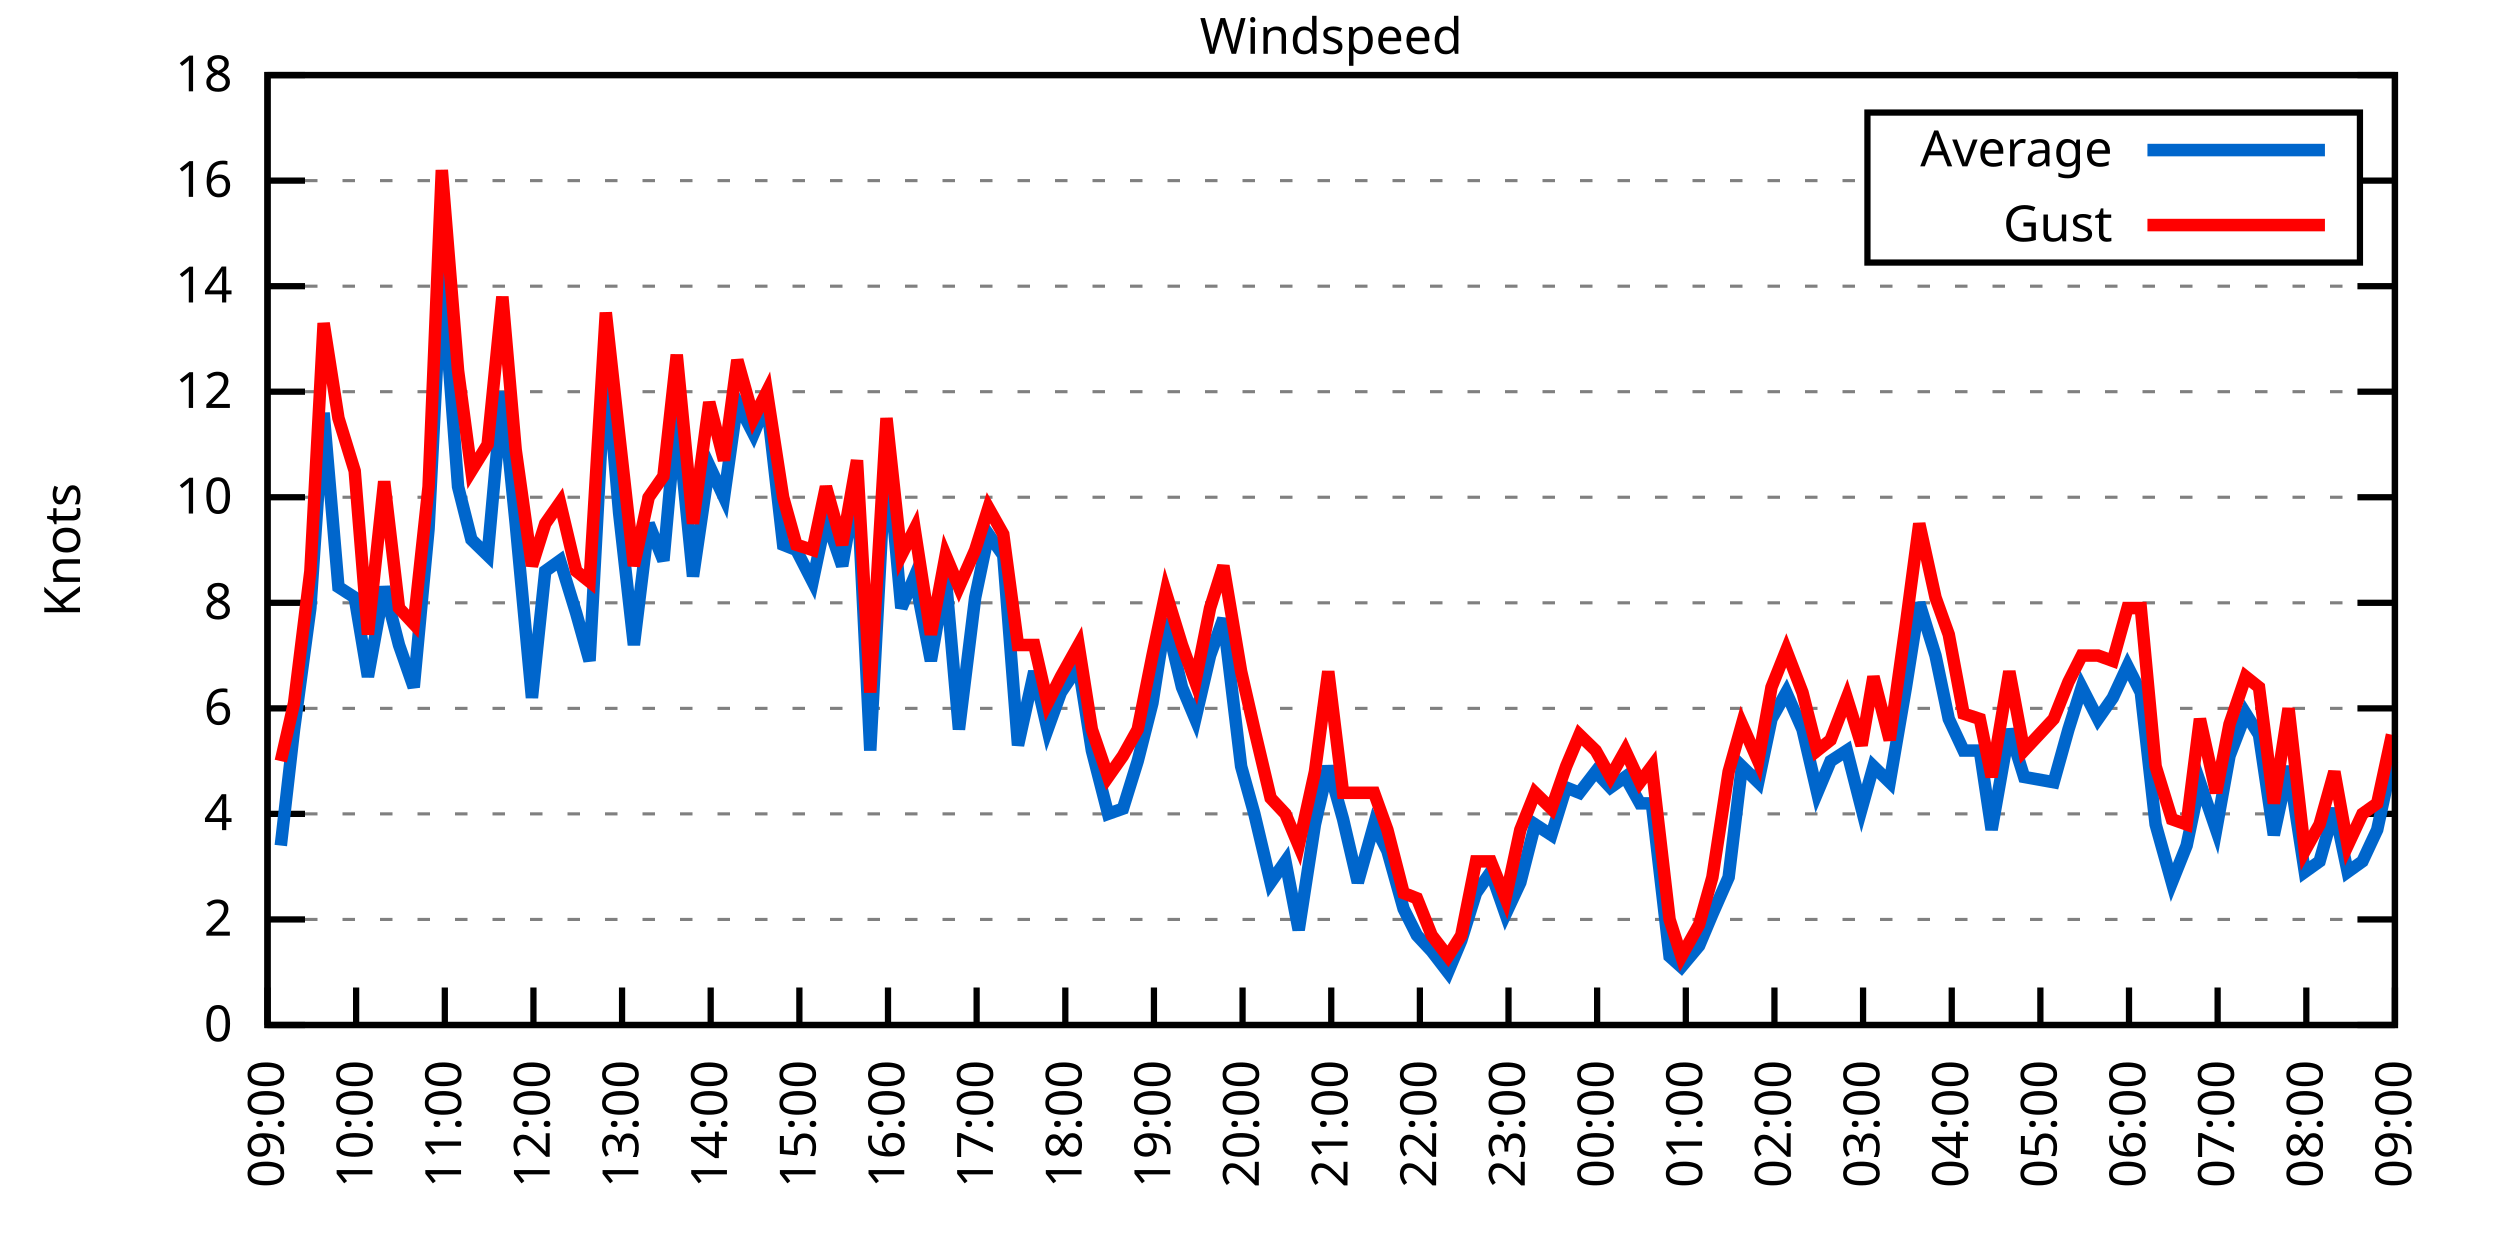
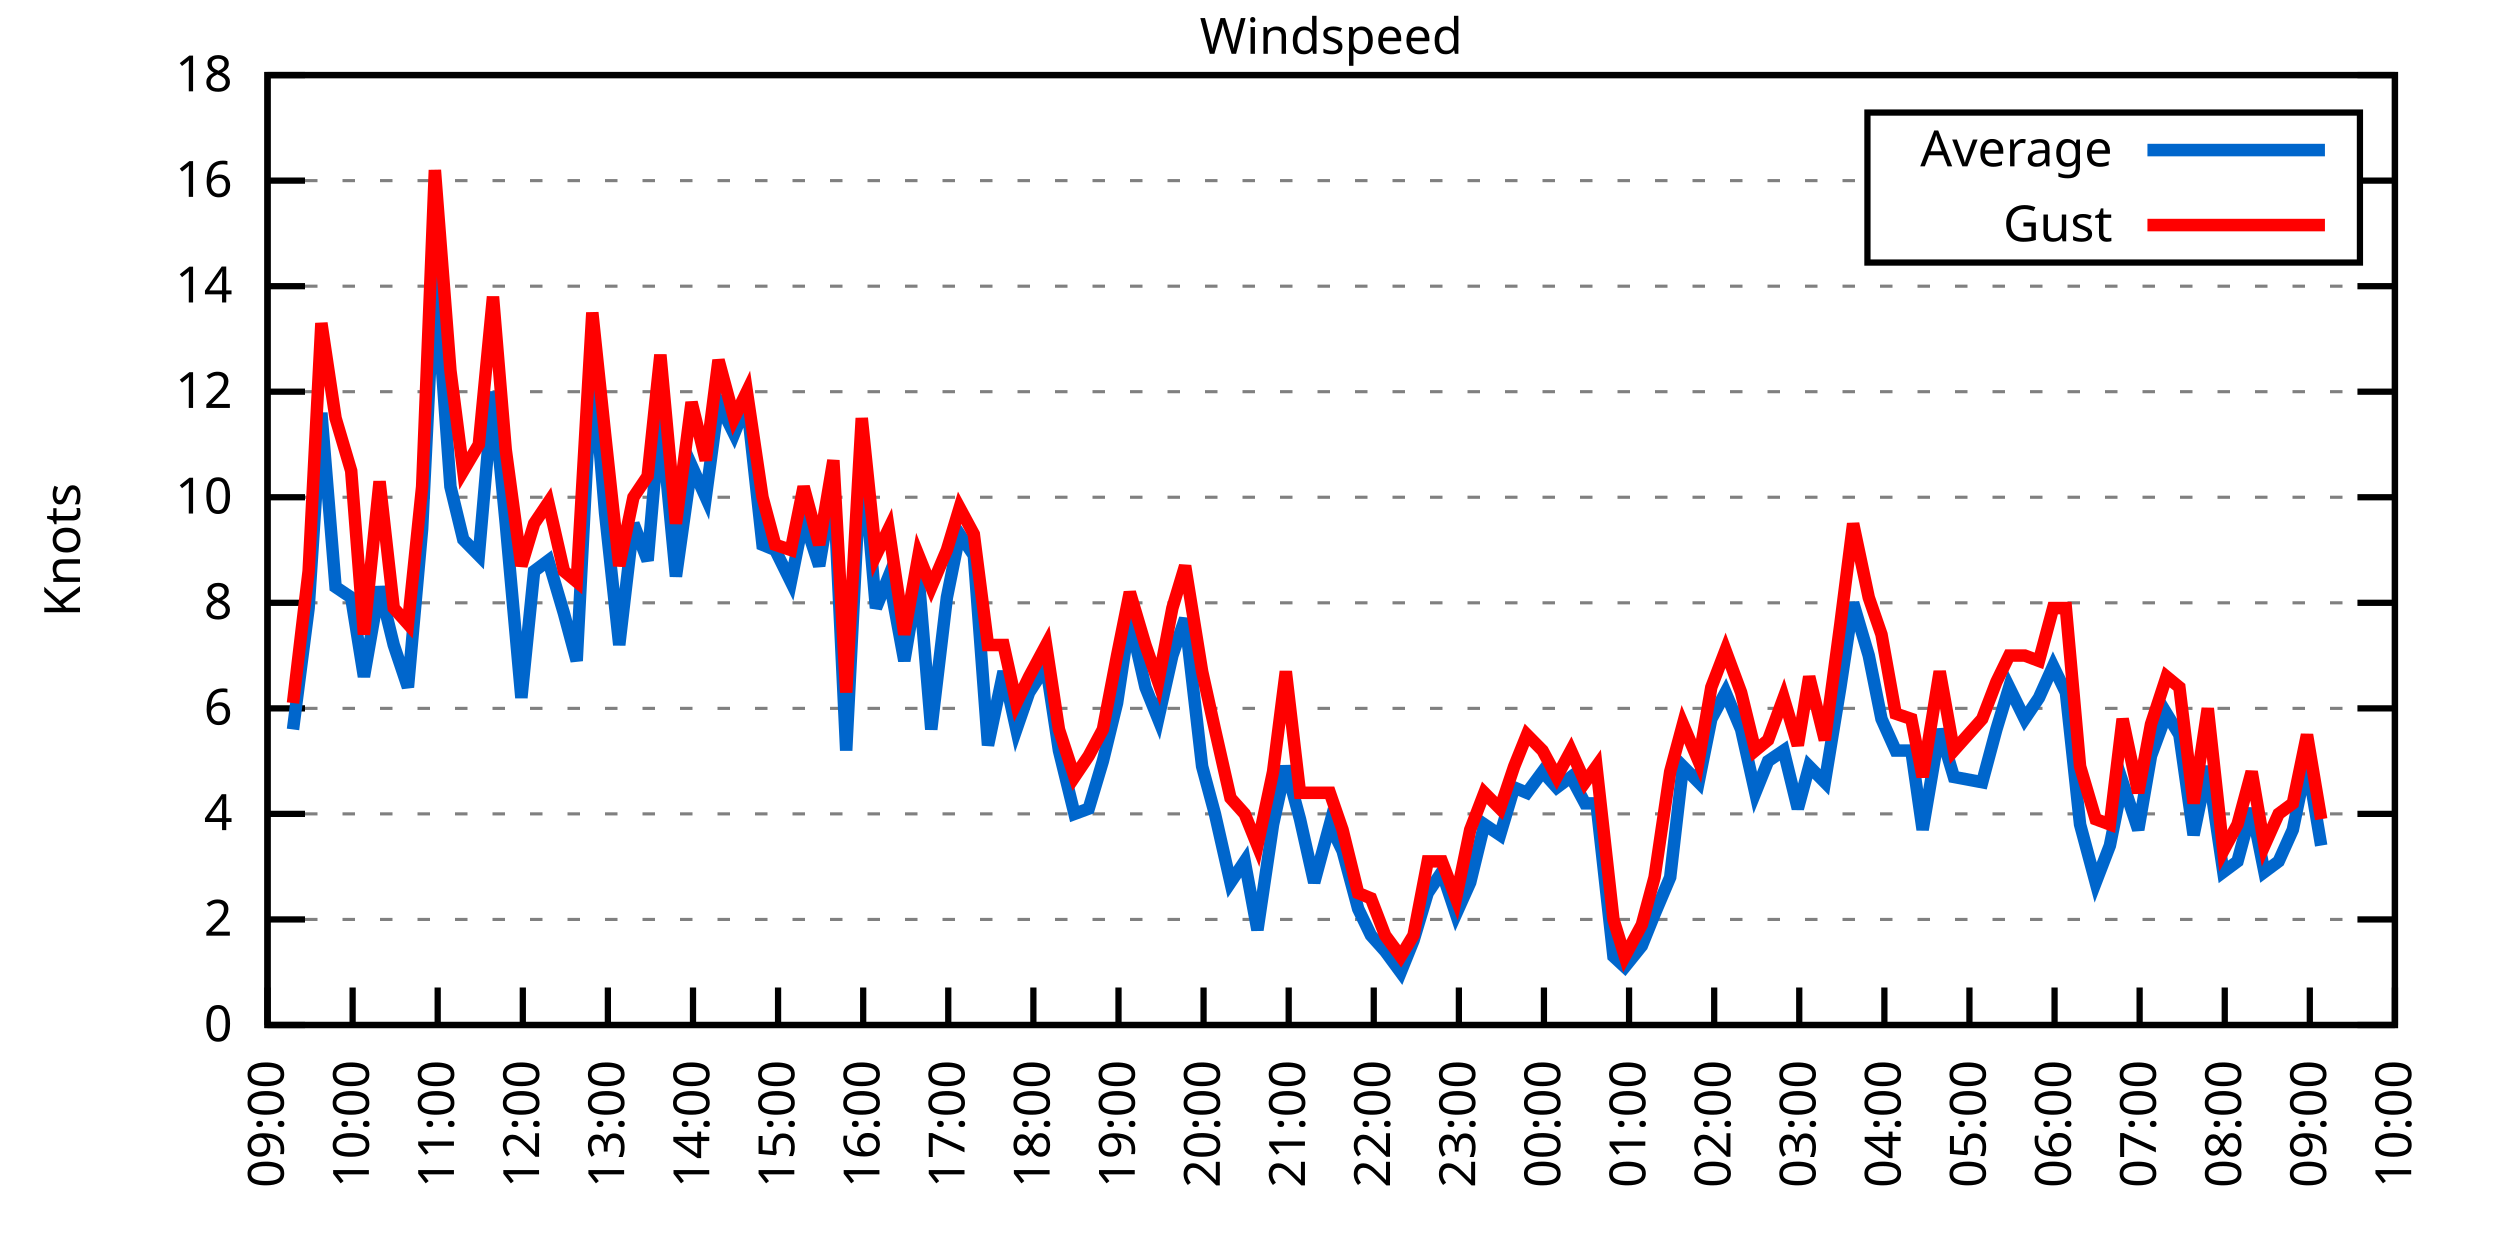
<svg xmlns="http://www.w3.org/2000/svg" xmlns:xlink="http://www.w3.org/1999/xlink" width="400" height="200" viewBox="0 0 400 200">
  <g id="gnuplot_canvas">
    <rect x="0" y="0" width="400" height="200" fill="none" />
    <defs>
      <circle id="gpDot" r="0.5" stroke-width="0.5" stroke="currentColor" />
      <path id="gpPt0" stroke-width="0.333" stroke="currentColor" d="M-1,0 h2 M0,-1 v2" />
      <path id="gpPt1" stroke-width="0.333" stroke="currentColor" d="M-1,-1 L1,1 M1,-1 L-1,1" />
      <path id="gpPt2" stroke-width="0.333" stroke="currentColor" d="M-1,0 L1,0 M0,-1 L0,1 M-1,-1 L1,1 M-1,1 L1,-1" />
      <rect id="gpPt3" stroke-width="0.333" stroke="currentColor" x="-1" y="-1" width="2" height="2" />
      <rect id="gpPt4" stroke-width="0.333" stroke="currentColor" fill="currentColor" x="-1" y="-1" width="2" height="2" />
      <circle id="gpPt5" stroke-width="0.333" stroke="currentColor" cx="0" cy="0" r="1" />
      <use xlink:href="#gpPt5" id="gpPt6" fill="currentColor" stroke="none" />
      <path id="gpPt7" stroke-width="0.333" stroke="currentColor" d="M0,-1.33 L-1.33,0.67 L1.33,0.67 z" />
      <use xlink:href="#gpPt7" id="gpPt8" fill="currentColor" stroke="none" />
      <use xlink:href="#gpPt7" id="gpPt9" stroke="currentColor" transform="rotate(180)" />
      <use xlink:href="#gpPt9" id="gpPt10" fill="currentColor" stroke="none" />
      <use xlink:href="#gpPt3" id="gpPt11" stroke="currentColor" transform="rotate(45)" />
      <use xlink:href="#gpPt11" id="gpPt12" fill="currentColor" stroke="none" />
      <path id="gpPt13" stroke-width="0.333" stroke="currentColor" d="M0,1.330 L1.265,0.411 L0.782,-1.067 L-0.782,-1.076 L-1.265,0.411 z" />
      <use xlink:href="#gpPt13" id="gpPt14" fill="currentColor" stroke="none" />
      <filter id="textbox" filterUnits="objectBoundingBox" x="0" y="0" height="1" width="1">
        <feFlood flood-color="white" flood-opacity="1" result="bgnd" />
        <feComposite in="SourceGraphic" in2="bgnd" operator="atop" />
      </filter>
      <filter id="greybox" filterUnits="objectBoundingBox" x="0" y="0" height="1" width="1">
        <feFlood flood-color="lightgrey" flood-opacity="1" result="grey" />
        <feComposite in="SourceGraphic" in2="grey" operator="atop" />
      </filter>
    </defs>
    <g fill="none" color="white" stroke="currentColor" stroke-width="1.00" stroke-linecap="butt" stroke-linejoin="miter">
</g>
    <g fill="none" color="black" stroke="currentColor" stroke-width="1.00" stroke-linecap="butt" stroke-linejoin="miter">
      <g stroke="none" shape-rendering="crispEdges">
        <polygon fill="rgb(255, 255, 255)" points="42.80,164.00 383.18,164.00 383.18,12.02 42.80,12.02 " />
      </g>
    </g>
    <g fill="none" color="black" stroke="currentColor" stroke-width="1.00" stroke-linecap="butt" stroke-linejoin="miter">
</g>
    <g fill="none" color="black" stroke="black" stroke-width="0.50" stroke-linecap="butt" stroke-linejoin="miter">
</g>
    <g fill="none" color="gray" stroke="currentColor" stroke-width="0.50" stroke-linecap="butt" stroke-linejoin="miter">
      <path stroke="gray" stroke-dasharray="2,4" class="gridline" d="M42.80,164.00 L383.19,164.00  " />
    </g>
    <g fill="none" color="gray" stroke="gray" stroke-width="1.00" stroke-linecap="butt" stroke-linejoin="miter">
</g>
    <g fill="none" color="black" stroke="currentColor" stroke-width="1.00" stroke-linecap="butt" stroke-linejoin="miter">
      <path stroke="black" d="M42.80,164.00 L48.80,164.00 M383.19,164.00 L377.19,164.00  " />
      <g transform="translate(37.20,166.60)" stroke="none" fill="black" font-family="Sans" font-size="8.00" text-anchor="end">
        <text>
          <tspan font-family="Sans"> 0</tspan>
        </text>
      </g>
    </g>
    <g fill="none" color="black" stroke="currentColor" stroke-width="1.00" stroke-linecap="butt" stroke-linejoin="miter">
</g>
    <g fill="none" color="black" stroke="black" stroke-width="0.50" stroke-linecap="butt" stroke-linejoin="miter">
</g>
    <g fill="none" color="gray" stroke="currentColor" stroke-width="0.50" stroke-linecap="butt" stroke-linejoin="miter">
      <path stroke="gray" stroke-dasharray="2,4" class="gridline" d="M42.80,147.11 L383.19,147.11  " />
    </g>
    <g fill="none" color="gray" stroke="gray" stroke-width="1.00" stroke-linecap="butt" stroke-linejoin="miter">
</g>
    <g fill="none" color="black" stroke="currentColor" stroke-width="1.00" stroke-linecap="butt" stroke-linejoin="miter">
      <path stroke="black" d="M42.80,147.11 L48.80,147.11 M383.19,147.11 L377.19,147.11  " />
      <g transform="translate(37.20,149.71)" stroke="none" fill="black" font-family="Sans" font-size="8.00" text-anchor="end">
        <text>
          <tspan font-family="Sans"> 2</tspan>
        </text>
      </g>
    </g>
    <g fill="none" color="black" stroke="currentColor" stroke-width="1.00" stroke-linecap="butt" stroke-linejoin="miter">
</g>
    <g fill="none" color="black" stroke="black" stroke-width="0.50" stroke-linecap="butt" stroke-linejoin="miter">
</g>
    <g fill="none" color="gray" stroke="currentColor" stroke-width="0.50" stroke-linecap="butt" stroke-linejoin="miter">
      <path stroke="gray" stroke-dasharray="2,4" class="gridline" d="M42.80,130.22 L383.19,130.22  " />
    </g>
    <g fill="none" color="gray" stroke="gray" stroke-width="1.00" stroke-linecap="butt" stroke-linejoin="miter">
</g>
    <g fill="none" color="black" stroke="currentColor" stroke-width="1.00" stroke-linecap="butt" stroke-linejoin="miter">
      <path stroke="black" d="M42.80,130.22 L48.80,130.22 M383.19,130.22 L377.19,130.22  " />
      <g transform="translate(37.20,132.82)" stroke="none" fill="black" font-family="Sans" font-size="8.00" text-anchor="end">
        <text>
          <tspan font-family="Sans"> 4</tspan>
        </text>
      </g>
    </g>
    <g fill="none" color="black" stroke="currentColor" stroke-width="1.00" stroke-linecap="butt" stroke-linejoin="miter">
</g>
    <g fill="none" color="black" stroke="black" stroke-width="0.50" stroke-linecap="butt" stroke-linejoin="miter">
</g>
    <g fill="none" color="gray" stroke="currentColor" stroke-width="0.50" stroke-linecap="butt" stroke-linejoin="miter">
      <path stroke="gray" stroke-dasharray="2,4" class="gridline" d="M42.80,113.34 L383.19,113.34  " />
    </g>
    <g fill="none" color="gray" stroke="gray" stroke-width="1.00" stroke-linecap="butt" stroke-linejoin="miter">
</g>
    <g fill="none" color="black" stroke="currentColor" stroke-width="1.00" stroke-linecap="butt" stroke-linejoin="miter">
      <path stroke="black" d="M42.80,113.34 L48.80,113.34 M383.19,113.34 L377.19,113.34  " />
      <g transform="translate(37.20,115.94)" stroke="none" fill="black" font-family="Sans" font-size="8.00" text-anchor="end">
        <text>
          <tspan font-family="Sans"> 6</tspan>
        </text>
      </g>
    </g>
    <g fill="none" color="black" stroke="currentColor" stroke-width="1.00" stroke-linecap="butt" stroke-linejoin="miter">
</g>
    <g fill="none" color="black" stroke="black" stroke-width="0.50" stroke-linecap="butt" stroke-linejoin="miter">
</g>
    <g fill="none" color="gray" stroke="currentColor" stroke-width="0.50" stroke-linecap="butt" stroke-linejoin="miter">
      <path stroke="gray" stroke-dasharray="2,4" class="gridline" d="M42.80,96.45 L383.19,96.45  " />
    </g>
    <g fill="none" color="gray" stroke="gray" stroke-width="1.00" stroke-linecap="butt" stroke-linejoin="miter">
</g>
    <g fill="none" color="black" stroke="currentColor" stroke-width="1.00" stroke-linecap="butt" stroke-linejoin="miter">
      <path stroke="black" d="M42.80,96.45 L48.80,96.45 M383.19,96.45 L377.19,96.45  " />
      <g transform="translate(37.20,99.05)" stroke="none" fill="black" font-family="Sans" font-size="8.00" text-anchor="end">
        <text>
          <tspan font-family="Sans"> 8</tspan>
        </text>
      </g>
    </g>
    <g fill="none" color="black" stroke="currentColor" stroke-width="1.00" stroke-linecap="butt" stroke-linejoin="miter">
</g>
    <g fill="none" color="black" stroke="black" stroke-width="0.50" stroke-linecap="butt" stroke-linejoin="miter">
</g>
    <g fill="none" color="gray" stroke="currentColor" stroke-width="0.50" stroke-linecap="butt" stroke-linejoin="miter">
      <path stroke="gray" stroke-dasharray="2,4" class="gridline" d="M42.80,79.56 L383.19,79.56  " />
    </g>
    <g fill="none" color="gray" stroke="gray" stroke-width="1.00" stroke-linecap="butt" stroke-linejoin="miter">
</g>
    <g fill="none" color="black" stroke="currentColor" stroke-width="1.00" stroke-linecap="butt" stroke-linejoin="miter">
      <path stroke="black" d="M42.80,79.56 L48.80,79.56 M383.19,79.56 L377.19,79.56  " />
      <g transform="translate(37.20,82.16)" stroke="none" fill="black" font-family="Sans" font-size="8.00" text-anchor="end">
        <text>
          <tspan font-family="Sans"> 10</tspan>
        </text>
      </g>
    </g>
    <g fill="none" color="black" stroke="currentColor" stroke-width="1.00" stroke-linecap="butt" stroke-linejoin="miter">
</g>
    <g fill="none" color="black" stroke="black" stroke-width="0.50" stroke-linecap="butt" stroke-linejoin="miter">
</g>
    <g fill="none" color="gray" stroke="currentColor" stroke-width="0.50" stroke-linecap="butt" stroke-linejoin="miter">
      <path stroke="gray" stroke-dasharray="2,4" class="gridline" d="M42.80,62.67 L383.19,62.67  " />
    </g>
    <g fill="none" color="gray" stroke="gray" stroke-width="1.00" stroke-linecap="butt" stroke-linejoin="miter">
</g>
    <g fill="none" color="black" stroke="currentColor" stroke-width="1.00" stroke-linecap="butt" stroke-linejoin="miter">
      <path stroke="black" d="M42.80,62.67 L48.80,62.67 M383.19,62.67 L377.19,62.67  " />
      <g transform="translate(37.20,65.27)" stroke="none" fill="black" font-family="Sans" font-size="8.00" text-anchor="end">
        <text>
          <tspan font-family="Sans"> 12</tspan>
        </text>
      </g>
    </g>
    <g fill="none" color="black" stroke="currentColor" stroke-width="1.00" stroke-linecap="butt" stroke-linejoin="miter">
</g>
    <g fill="none" color="black" stroke="black" stroke-width="0.50" stroke-linecap="butt" stroke-linejoin="miter">
</g>
    <g fill="none" color="gray" stroke="currentColor" stroke-width="0.50" stroke-linecap="butt" stroke-linejoin="miter">
      <path stroke="gray" stroke-dasharray="2,4" class="gridline" d="M42.80,45.79 L383.19,45.79  " />
    </g>
    <g fill="none" color="gray" stroke="gray" stroke-width="1.00" stroke-linecap="butt" stroke-linejoin="miter">
</g>
    <g fill="none" color="black" stroke="currentColor" stroke-width="1.00" stroke-linecap="butt" stroke-linejoin="miter">
      <path stroke="black" d="M42.80,45.79 L48.80,45.79 M383.19,45.79 L377.19,45.79  " />
      <g transform="translate(37.20,48.39)" stroke="none" fill="black" font-family="Sans" font-size="8.00" text-anchor="end">
        <text>
          <tspan font-family="Sans"> 14</tspan>
        </text>
      </g>
    </g>
    <g fill="none" color="black" stroke="currentColor" stroke-width="1.00" stroke-linecap="butt" stroke-linejoin="miter">
</g>
    <g fill="none" color="black" stroke="black" stroke-width="0.50" stroke-linecap="butt" stroke-linejoin="miter">
</g>
    <g fill="none" color="gray" stroke="currentColor" stroke-width="0.50" stroke-linecap="butt" stroke-linejoin="miter">
      <path stroke="gray" stroke-dasharray="2,4" class="gridline" d="M42.80,28.90 L298.79,28.90 M377.59,28.90 L383.19,28.90  " />
    </g>
    <g fill="none" color="gray" stroke="gray" stroke-width="1.00" stroke-linecap="butt" stroke-linejoin="miter">
</g>
    <g fill="none" color="black" stroke="currentColor" stroke-width="1.00" stroke-linecap="butt" stroke-linejoin="miter">
      <path stroke="black" d="M42.80,28.90 L48.80,28.90 M383.19,28.90 L377.19,28.90  " />
      <g transform="translate(37.20,31.50)" stroke="none" fill="black" font-family="Sans" font-size="8.00" text-anchor="end">
        <text>
          <tspan font-family="Sans"> 16</tspan>
        </text>
      </g>
    </g>
    <g fill="none" color="black" stroke="currentColor" stroke-width="1.00" stroke-linecap="butt" stroke-linejoin="miter">
</g>
    <g fill="none" color="black" stroke="black" stroke-width="0.50" stroke-linecap="butt" stroke-linejoin="miter">
</g>
    <g fill="none" color="gray" stroke="currentColor" stroke-width="0.50" stroke-linecap="butt" stroke-linejoin="miter">
      <path stroke="gray" stroke-dasharray="2,4" class="gridline" d="M42.80,12.01 L383.19,12.01  " />
    </g>
    <g fill="none" color="gray" stroke="gray" stroke-width="1.00" stroke-linecap="butt" stroke-linejoin="miter">
</g>
    <g fill="none" color="black" stroke="currentColor" stroke-width="1.00" stroke-linecap="butt" stroke-linejoin="miter">
      <path stroke="black" d="M42.80,12.01 L48.80,12.01 M383.19,12.01 L377.19,12.01  " />
      <g transform="translate(37.20,14.61)" stroke="none" fill="black" font-family="Sans" font-size="8.00" text-anchor="end">
        <text>
          <tspan font-family="Sans"> 18</tspan>
        </text>
      </g>
    </g>
    <g fill="none" color="black" stroke="currentColor" stroke-width="1.00" stroke-linecap="butt" stroke-linejoin="miter">
      <path stroke="black" d="M42.80,164.00 L42.80,158.00  " />
      <g transform="translate(45.40,169.60) rotate(270.00)" stroke="none" fill="black" font-family="Sans" font-size="8.00" text-anchor="end">
        <text>
          <tspan font-family="Sans">09:00</tspan>
        </text>
      </g>
    </g>
    <g fill="none" color="black" stroke="currentColor" stroke-width="1.00" stroke-linecap="butt" stroke-linejoin="miter">
-       <path stroke="black" d="M56.98,164.00 L56.98,158.00  " />
-       <g transform="translate(59.58,169.60) rotate(270.00)" stroke="none" fill="black" font-family="Sans" font-size="8.00" text-anchor="end">
+       <path stroke="black" d="M56.42,164.00 L56.42,158.00  " />
+       <g transform="translate(59.02,169.60) rotate(270.00)" stroke="none" fill="black" font-family="Sans" font-size="8.00" text-anchor="end">
        <text>
          <tspan font-family="Sans">10:00</tspan>
        </text>
      </g>
    </g>
    <g fill="none" color="black" stroke="currentColor" stroke-width="1.00" stroke-linecap="butt" stroke-linejoin="miter">
-       <path stroke="black" d="M71.17,164.00 L71.17,158.00  " />
-       <g transform="translate(73.77,169.60) rotate(270.00)" stroke="none" fill="black" font-family="Sans" font-size="8.00" text-anchor="end">
+       <path stroke="black" d="M70.03,164.00 L70.03,158.00  " />
+       <g transform="translate(72.63,169.60) rotate(270.00)" stroke="none" fill="black" font-family="Sans" font-size="8.00" text-anchor="end">
        <text>
          <tspan font-family="Sans">11:00</tspan>
        </text>
      </g>
    </g>
    <g fill="none" color="black" stroke="currentColor" stroke-width="1.00" stroke-linecap="butt" stroke-linejoin="miter">
-       <path stroke="black" d="M85.35,164.00 L85.35,158.00  " />
-       <g transform="translate(87.95,169.60) rotate(270.00)" stroke="none" fill="black" font-family="Sans" font-size="8.00" text-anchor="end">
+       <path stroke="black" d="M83.65,164.00 L83.65,158.00  " />
+       <g transform="translate(86.25,169.60) rotate(270.00)" stroke="none" fill="black" font-family="Sans" font-size="8.00" text-anchor="end">
        <text>
          <tspan font-family="Sans">12:00</tspan>
        </text>
      </g>
    </g>
    <g fill="none" color="black" stroke="currentColor" stroke-width="1.00" stroke-linecap="butt" stroke-linejoin="miter">
-       <path stroke="black" d="M99.53,164.00 L99.53,158.00  " />
-       <g transform="translate(102.13,169.60) rotate(270.00)" stroke="none" fill="black" font-family="Sans" font-size="8.00" text-anchor="end">
+       <path stroke="black" d="M97.26,164.00 L97.26,158.00  " />
+       <g transform="translate(99.86,169.60) rotate(270.00)" stroke="none" fill="black" font-family="Sans" font-size="8.00" text-anchor="end">
        <text>
          <tspan font-family="Sans">13:00</tspan>
        </text>
      </g>
    </g>
    <g fill="none" color="black" stroke="currentColor" stroke-width="1.00" stroke-linecap="butt" stroke-linejoin="miter">
-       <path stroke="black" d="M113.71,164.00 L113.71,158.00  " />
-       <g transform="translate(116.31,169.60) rotate(270.00)" stroke="none" fill="black" font-family="Sans" font-size="8.00" text-anchor="end">
+       <path stroke="black" d="M110.88,164.00 L110.88,158.00  " />
+       <g transform="translate(113.48,169.60) rotate(270.00)" stroke="none" fill="black" font-family="Sans" font-size="8.00" text-anchor="end">
        <text>
          <tspan font-family="Sans">14:00</tspan>
        </text>
      </g>
    </g>
    <g fill="none" color="black" stroke="currentColor" stroke-width="1.00" stroke-linecap="butt" stroke-linejoin="miter">
-       <path stroke="black" d="M127.90,164.00 L127.90,158.00  " />
-       <g transform="translate(130.50,169.60) rotate(270.00)" stroke="none" fill="black" font-family="Sans" font-size="8.00" text-anchor="end">
+       <path stroke="black" d="M124.49,164.00 L124.49,158.00  " />
+       <g transform="translate(127.09,169.60) rotate(270.00)" stroke="none" fill="black" font-family="Sans" font-size="8.00" text-anchor="end">
        <text>
          <tspan font-family="Sans">15:00</tspan>
        </text>
      </g>
    </g>
    <g fill="none" color="black" stroke="currentColor" stroke-width="1.00" stroke-linecap="butt" stroke-linejoin="miter">
-       <path stroke="black" d="M142.08,164.00 L142.08,158.00  " />
-       <g transform="translate(144.68,169.60) rotate(270.00)" stroke="none" fill="black" font-family="Sans" font-size="8.00" text-anchor="end">
+       <path stroke="black" d="M138.11,164.00 L138.11,158.00  " />
+       <g transform="translate(140.71,169.60) rotate(270.00)" stroke="none" fill="black" font-family="Sans" font-size="8.00" text-anchor="end">
        <text>
          <tspan font-family="Sans">16:00</tspan>
        </text>
      </g>
    </g>
    <g fill="none" color="black" stroke="currentColor" stroke-width="1.00" stroke-linecap="butt" stroke-linejoin="miter">
-       <path stroke="black" d="M156.26,164.00 L156.26,158.00  " />
-       <g transform="translate(158.86,169.60) rotate(270.00)" stroke="none" fill="black" font-family="Sans" font-size="8.00" text-anchor="end">
+       <path stroke="black" d="M151.72,164.00 L151.72,158.00  " />
+       <g transform="translate(154.32,169.60) rotate(270.00)" stroke="none" fill="black" font-family="Sans" font-size="8.00" text-anchor="end">
        <text>
          <tspan font-family="Sans">17:00</tspan>
        </text>
      </g>
    </g>
    <g fill="none" color="black" stroke="currentColor" stroke-width="1.00" stroke-linecap="butt" stroke-linejoin="miter">
-       <path stroke="black" d="M170.45,164.00 L170.45,158.00  " />
-       <g transform="translate(173.05,169.60) rotate(270.00)" stroke="none" fill="black" font-family="Sans" font-size="8.00" text-anchor="end">
+       <path stroke="black" d="M165.34,164.00 L165.34,158.00  " />
+       <g transform="translate(167.94,169.60) rotate(270.00)" stroke="none" fill="black" font-family="Sans" font-size="8.00" text-anchor="end">
        <text>
          <tspan font-family="Sans">18:00</tspan>
        </text>
      </g>
    </g>
    <g fill="none" color="black" stroke="currentColor" stroke-width="1.00" stroke-linecap="butt" stroke-linejoin="miter">
-       <path stroke="black" d="M184.63,164.00 L184.63,158.00  " />
-       <g transform="translate(187.23,169.60) rotate(270.00)" stroke="none" fill="black" font-family="Sans" font-size="8.00" text-anchor="end">
+       <path stroke="black" d="M178.96,164.00 L178.96,158.00  " />
+       <g transform="translate(181.56,169.60) rotate(270.00)" stroke="none" fill="black" font-family="Sans" font-size="8.00" text-anchor="end">
        <text>
          <tspan font-family="Sans">19:00</tspan>
        </text>
      </g>
    </g>
    <g fill="none" color="black" stroke="currentColor" stroke-width="1.00" stroke-linecap="butt" stroke-linejoin="miter">
-       <path stroke="black" d="M198.81,164.00 L198.81,158.00  " />
-       <g transform="translate(201.41,169.60) rotate(270.00)" stroke="none" fill="black" font-family="Sans" font-size="8.00" text-anchor="end">
+       <path stroke="black" d="M192.57,164.00 L192.57,158.00  " />
+       <g transform="translate(195.17,169.60) rotate(270.00)" stroke="none" fill="black" font-family="Sans" font-size="8.00" text-anchor="end">
        <text>
          <tspan font-family="Sans">20:00</tspan>
        </text>
      </g>
    </g>
    <g fill="none" color="black" stroke="currentColor" stroke-width="1.00" stroke-linecap="butt" stroke-linejoin="miter">
-       <path stroke="black" d="M213.00,164.00 L213.00,158.00  " />
-       <g transform="translate(215.60,169.60) rotate(270.00)" stroke="none" fill="black" font-family="Sans" font-size="8.00" text-anchor="end">
+       <path stroke="black" d="M206.19,164.00 L206.19,158.00  " />
+       <g transform="translate(208.79,169.60) rotate(270.00)" stroke="none" fill="black" font-family="Sans" font-size="8.00" text-anchor="end">
        <text>
          <tspan font-family="Sans">21:00</tspan>
        </text>
      </g>
    </g>
    <g fill="none" color="black" stroke="currentColor" stroke-width="1.00" stroke-linecap="butt" stroke-linejoin="miter">
-       <path stroke="black" d="M227.18,164.00 L227.18,158.00  " />
-       <g transform="translate(229.78,169.60) rotate(270.00)" stroke="none" fill="black" font-family="Sans" font-size="8.00" text-anchor="end">
+       <path stroke="black" d="M219.80,164.00 L219.80,158.00  " />
+       <g transform="translate(222.40,169.60) rotate(270.00)" stroke="none" fill="black" font-family="Sans" font-size="8.00" text-anchor="end">
        <text>
          <tspan font-family="Sans">22:00</tspan>
        </text>
      </g>
    </g>
    <g fill="none" color="black" stroke="currentColor" stroke-width="1.00" stroke-linecap="butt" stroke-linejoin="miter">
-       <path stroke="black" d="M241.36,164.00 L241.36,158.00  " />
-       <g transform="translate(243.96,169.60) rotate(270.00)" stroke="none" fill="black" font-family="Sans" font-size="8.00" text-anchor="end">
+       <path stroke="black" d="M233.42,164.00 L233.42,158.00  " />
+       <g transform="translate(236.02,169.60) rotate(270.00)" stroke="none" fill="black" font-family="Sans" font-size="8.00" text-anchor="end">
        <text>
          <tspan font-family="Sans">23:00</tspan>
        </text>
      </g>
    </g>
    <g fill="none" color="black" stroke="currentColor" stroke-width="1.00" stroke-linecap="butt" stroke-linejoin="miter">
-       <path stroke="black" d="M255.54,164.00 L255.54,158.00  " />
-       <g transform="translate(258.14,169.60) rotate(270.00)" stroke="none" fill="black" font-family="Sans" font-size="8.00" text-anchor="end">
+       <path stroke="black" d="M247.03,164.00 L247.03,158.00  " />
+       <g transform="translate(249.63,169.60) rotate(270.00)" stroke="none" fill="black" font-family="Sans" font-size="8.00" text-anchor="end">
        <text>
          <tspan font-family="Sans">00:00</tspan>
        </text>
      </g>
    </g>
    <g fill="none" color="black" stroke="currentColor" stroke-width="1.00" stroke-linecap="butt" stroke-linejoin="miter">
-       <path stroke="black" d="M269.73,164.00 L269.73,158.00  " />
-       <g transform="translate(272.33,169.60) rotate(270.00)" stroke="none" fill="black" font-family="Sans" font-size="8.00" text-anchor="end">
+       <path stroke="black" d="M260.65,164.00 L260.65,158.00  " />
+       <g transform="translate(263.25,169.60) rotate(270.00)" stroke="none" fill="black" font-family="Sans" font-size="8.00" text-anchor="end">
        <text>
          <tspan font-family="Sans">01:00</tspan>
        </text>
      </g>
    </g>
    <g fill="none" color="black" stroke="currentColor" stroke-width="1.00" stroke-linecap="butt" stroke-linejoin="miter">
-       <path stroke="black" d="M283.91,164.00 L283.91,158.00  " />
-       <g transform="translate(286.51,169.60) rotate(270.00)" stroke="none" fill="black" font-family="Sans" font-size="8.00" text-anchor="end">
+       <path stroke="black" d="M274.27,164.00 L274.27,158.00  " />
+       <g transform="translate(276.87,169.60) rotate(270.00)" stroke="none" fill="black" font-family="Sans" font-size="8.00" text-anchor="end">
        <text>
          <tspan font-family="Sans">02:00</tspan>
        </text>
      </g>
    </g>
    <g fill="none" color="black" stroke="currentColor" stroke-width="1.00" stroke-linecap="butt" stroke-linejoin="miter">
-       <path stroke="black" d="M298.09,164.00 L298.09,158.00  " />
-       <g transform="translate(300.69,169.60) rotate(270.00)" stroke="none" fill="black" font-family="Sans" font-size="8.00" text-anchor="end">
+       <path stroke="black" d="M287.88,164.00 L287.88,158.00  " />
+       <g transform="translate(290.48,169.60) rotate(270.00)" stroke="none" fill="black" font-family="Sans" font-size="8.00" text-anchor="end">
        <text>
          <tspan font-family="Sans">03:00</tspan>
        </text>
      </g>
    </g>
    <g fill="none" color="black" stroke="currentColor" stroke-width="1.00" stroke-linecap="butt" stroke-linejoin="miter">
-       <path stroke="black" d="M312.28,164.00 L312.28,158.00  " />
-       <g transform="translate(314.88,169.60) rotate(270.00)" stroke="none" fill="black" font-family="Sans" font-size="8.00" text-anchor="end">
+       <path stroke="black" d="M301.50,164.00 L301.50,158.00  " />
+       <g transform="translate(304.10,169.60) rotate(270.00)" stroke="none" fill="black" font-family="Sans" font-size="8.00" text-anchor="end">
        <text>
          <tspan font-family="Sans">04:00</tspan>
        </text>
      </g>
    </g>
    <g fill="none" color="black" stroke="currentColor" stroke-width="1.00" stroke-linecap="butt" stroke-linejoin="miter">
-       <path stroke="black" d="M326.46,164.00 L326.46,158.00  " />
-       <g transform="translate(329.06,169.60) rotate(270.00)" stroke="none" fill="black" font-family="Sans" font-size="8.00" text-anchor="end">
+       <path stroke="black" d="M315.11,164.00 L315.11,158.00  " />
+       <g transform="translate(317.71,169.60) rotate(270.00)" stroke="none" fill="black" font-family="Sans" font-size="8.00" text-anchor="end">
        <text>
          <tspan font-family="Sans">05:00</tspan>
        </text>
      </g>
    </g>
    <g fill="none" color="black" stroke="currentColor" stroke-width="1.00" stroke-linecap="butt" stroke-linejoin="miter">
-       <path stroke="black" d="M340.64,164.00 L340.64,158.00  " />
-       <g transform="translate(343.24,169.60) rotate(270.00)" stroke="none" fill="black" font-family="Sans" font-size="8.00" text-anchor="end">
+       <path stroke="black" d="M328.73,164.00 L328.73,158.00  " />
+       <g transform="translate(331.33,169.60) rotate(270.00)" stroke="none" fill="black" font-family="Sans" font-size="8.00" text-anchor="end">
        <text>
          <tspan font-family="Sans">06:00</tspan>
        </text>
      </g>
    </g>
    <g fill="none" color="black" stroke="currentColor" stroke-width="1.00" stroke-linecap="butt" stroke-linejoin="miter">
-       <path stroke="black" d="M354.82,164.00 L354.82,158.00  " />
-       <g transform="translate(357.42,169.60) rotate(270.00)" stroke="none" fill="black" font-family="Sans" font-size="8.00" text-anchor="end">
+       <path stroke="black" d="M342.34,164.00 L342.34,158.00  " />
+       <g transform="translate(344.94,169.60) rotate(270.00)" stroke="none" fill="black" font-family="Sans" font-size="8.00" text-anchor="end">
        <text>
          <tspan font-family="Sans">07:00</tspan>
        </text>
      </g>
    </g>
    <g fill="none" color="black" stroke="currentColor" stroke-width="1.00" stroke-linecap="butt" stroke-linejoin="miter">
-       <path stroke="black" d="M369.01,164.00 L369.01,158.00  " />
-       <g transform="translate(371.61,169.60) rotate(270.00)" stroke="none" fill="black" font-family="Sans" font-size="8.00" text-anchor="end">
+       <path stroke="black" d="M355.96,164.00 L355.96,158.00  " />
+       <g transform="translate(358.56,169.60) rotate(270.00)" stroke="none" fill="black" font-family="Sans" font-size="8.00" text-anchor="end">
        <text>
          <tspan font-family="Sans">08:00</tspan>
+         </text>
+       </g>
+     </g>
+     <g fill="none" color="black" stroke="currentColor" stroke-width="1.00" stroke-linecap="butt" stroke-linejoin="miter">
+       <path stroke="black" d="M369.57,164.00 L369.57,158.00  " />
+       <g transform="translate(372.17,169.60) rotate(270.00)" stroke="none" fill="black" font-family="Sans" font-size="8.00" text-anchor="end">
+         <text>
+           <tspan font-family="Sans">09:00</tspan>
        </text>
      </g>
    </g>
    <g fill="none" color="black" stroke="currentColor" stroke-width="1.00" stroke-linecap="butt" stroke-linejoin="miter">
      <path stroke="black" d="M383.19,164.00 L383.19,158.00  " />
      <g transform="translate(385.79,169.60) rotate(270.00)" stroke="none" fill="black" font-family="Sans" font-size="8.00" text-anchor="end">
        <text>
-           <tspan font-family="Sans">09:00</tspan>
+           <tspan font-family="Sans">10:00</tspan>
        </text>
      </g>
    </g>
    <g fill="none" color="black" stroke="currentColor" stroke-width="1.00" stroke-linecap="butt" stroke-linejoin="miter">
</g>
    <g fill="none" color="black" stroke="currentColor" stroke-width="1.00" stroke-linecap="butt" stroke-linejoin="miter">
      <path stroke="black" d="M42.80,12.01 L42.80,164.00 L383.19,164.00 L383.19,12.01 L42.80,12.01 Z  " />
    </g>
    <g fill="none" color="black" stroke="currentColor" stroke-width="1.00" stroke-linecap="butt" stroke-linejoin="miter">
</g>
    <g fill="none" color="black" stroke="currentColor" stroke-width="1.00" stroke-linecap="butt" stroke-linejoin="miter">
      <path stroke="black" d="M298.79,42.01 L298.79,18.01 L377.59,18.01 L377.59,42.01 L298.79,42.01 Z  " />
    </g>
    <g id="Windspeed_plot_1">
      <g fill="none" color="white" stroke="black" stroke-width="2.00" stroke-linecap="butt" stroke-linejoin="miter">
</g>
      <g fill="none" color="black" stroke="currentColor" stroke-width="2.00" stroke-linecap="butt" stroke-linejoin="miter">
        <g transform="translate(337.99,26.61)" stroke="none" fill="black" font-family="Sans" font-size="8.00" text-anchor="end">
          <text>
            <tspan font-family="Sans">Average</tspan>
          </text>
        </g>
      </g>
      <g fill="none" color="black" stroke="currentColor" stroke-width="2.00" stroke-linecap="butt" stroke-linejoin="miter">
-         <path stroke="rgb(  0, 102, 204)" d="M343.59,24.01 L371.99,24.01 M44.93,135.29 L47.05,116.71 L49.66,97.29 L51.78,66.05 L54.15,93.92 L56.75,95.60   L58.87,108.27 L61.47,93.92 L63.84,103.20 L66.20,109.96 L68.57,84.63 L70.69,43.25 L73.29,77.87 L75.42,86.32   L78.02,88.85 L80.38,62.67 L82.51,83.78 L85.11,111.65 L87.24,91.38 L89.60,89.69 L92.20,98.14 L94.33,105.74   L96.93,57.61 L99.06,82.09 L101.42,103.20 L103.79,83.78 L106.15,89.69 L108.28,66.05 L110.88,92.23 L113.48,74.49   L115.84,79.56 L117.97,64.36 L120.57,69.43 L122.70,64.36 L125.30,87.16 L127.42,88.00 L130.02,93.07 L132.15,82.94   L134.75,90.54 L137.12,77.03 L139.24,120.09 L141.84,71.12 L144.21,97.29 L146.34,92.23 L148.94,105.74 L151.30,92.23   L153.43,116.71 L156.03,95.60 L158.15,85.47 L160.52,88.85 L162.88,119.25 L165.48,107.43 L167.61,116.71 L169.74,110.80   L172.57,106.58 L174.70,120.09 L177.30,130.22 L179.67,129.38 L182.03,121.78 L184.39,112.49 L186.52,98.98 L189.12,109.96   L191.25,115.03 L193.61,104.89 L195.74,98.98 L198.58,122.62 L200.70,130.22 L203.30,141.20 L205.67,137.82 L207.79,148.80   L210.39,131.91 L212.52,122.62 L214.89,131.07 L217.25,141.20 L219.85,131.91 L221.98,136.14 L224.58,145.42 L226.71,149.65   L229.07,152.18 L231.67,155.56 L233.80,150.49 L236.16,142.89 L238.52,139.51 L240.89,146.27 L243.25,141.20 L245.62,131.91   L248.22,133.60 L250.58,126.00 L252.71,126.85 L255.31,123.47 L257.67,126.00 L260.04,124.31 L262.40,128.54 L264.29,128.54   L267.13,153.02 L269.02,154.71 L271.85,151.33 L273.98,146.27 L276.58,140.36 L278.71,122.62 L281.31,125.16 L283.44,115.03   L285.80,110.80 L288.40,116.71 L290.76,126.85 L292.89,121.78 L295.49,120.09 L297.86,129.38 L299.75,122.62 L302.35,125.16   L304.95,109.96 L307.08,96.45 L309.68,104.89 L311.80,115.03 L314.17,120.09 L316.77,120.09 L318.66,132.76 L321.49,116.71   L323.86,124.31 L328.59,125.16 L330.95,116.71 L333.08,109.96 L335.68,115.03 L338.04,111.65 L340.40,106.58 L342.53,110.80   L344.90,131.91 L347.50,141.20 L349.86,135.29 L351.99,125.16 L354.59,132.76 L356.72,120.94 L359.32,114.18 L361.44,117.56   L363.81,133.60 L366.17,122.62 L368.77,139.51 L371.13,137.82 L373.50,129.38 L375.63,139.51 L377.99,137.82 L380.35,132.76   L382.72,121.78  " />
+         <path stroke="rgb(  0, 102, 204)" d="M343.59,24.01 L371.99,24.01 M46.88,116.71 L49.38,97.29 L51.42,66.05 L53.69,93.92 L56.19,95.60 L58.23,108.27   L60.73,93.92 L63.00,103.20 L65.27,109.96 L67.54,84.63 L69.58,43.25 L72.07,77.87 L74.12,86.32 L76.61,88.85   L78.88,62.67 L80.92,83.78 L83.42,111.65 L85.46,91.38 L87.73,89.69 L90.23,98.14 L92.27,105.74 L94.77,57.61   L96.81,82.09 L99.08,103.20 L101.35,83.78 L103.62,89.69 L105.66,66.05 L108.15,92.23 L110.65,74.49 L112.92,79.56   L114.96,64.36 L117.46,69.43 L119.50,64.36 L122.00,87.16 L124.04,88.00 L126.54,93.07 L128.58,82.94 L131.07,90.54   L133.34,77.03 L135.39,120.09 L137.88,71.12 L140.15,97.29 L142.19,92.23 L144.69,105.74 L146.96,92.23 L149.00,116.71   L151.50,95.60 L153.54,85.47 L155.81,88.85 L158.08,119.25 L160.57,107.43 L162.62,116.71 L164.66,110.80 L167.38,106.58   L169.43,120.09 L171.92,130.22 L174.19,129.38 L176.46,121.78 L178.73,112.49 L180.77,98.98 L183.27,109.96 L185.31,115.03   L187.58,104.89 L189.62,98.98 L192.34,122.62 L194.39,130.22 L196.88,141.20 L199.15,137.82 L201.19,148.80 L203.69,131.91   L205.73,122.62 L208.00,131.07 L210.27,141.20 L212.77,131.91 L214.81,136.14 L217.31,145.42 L219.35,149.65 L221.62,152.18   L224.11,155.56 L226.16,150.49 L228.43,142.89 L230.70,139.51 L232.96,146.27 L235.23,141.20 L237.50,131.91 L240.00,133.60   L242.27,126.00 L244.31,126.85 L246.81,123.47 L249.08,126.00 L251.35,124.31 L253.61,128.54 L255.43,128.54 L258.15,153.02   L259.97,154.71 L262.69,151.33 L264.73,146.27 L267.23,140.36 L269.27,122.62 L271.77,125.16 L273.81,115.03 L276.08,110.80   L278.58,116.71 L280.85,126.85 L282.89,121.78 L285.38,120.09 L287.65,129.38 L289.47,122.62 L291.97,125.16 L294.46,109.96   L296.50,96.45 L299.00,104.89 L301.04,115.03 L303.31,120.09 L305.81,120.09 L307.62,132.76 L310.35,116.71 L312.62,124.31   L317.15,125.16 L319.42,116.71 L321.47,109.96 L323.96,115.03 L326.23,111.65 L328.50,106.58 L330.54,110.80 L332.81,131.91   L335.31,141.20 L337.58,135.29 L339.62,125.16 L342.12,132.76 L344.16,120.94 L346.65,114.18 L348.70,117.56 L350.97,133.60   L353.24,122.62 L355.73,139.51 L358.00,137.82 L360.27,129.38 L362.31,139.51 L364.58,137.82 L366.85,132.76 L369.12,121.78   L371.39,135.29  " />
      </g>
    </g>
    <g id="Windspeed_plot_2">
      <g fill="none" color="black" stroke="currentColor" stroke-width="2.00" stroke-linecap="butt" stroke-linejoin="miter">
        <g transform="translate(337.99,38.61)" stroke="none" fill="black" font-family="Sans" font-size="8.00" text-anchor="end">
          <text>
            <tspan font-family="Sans">Gust</tspan>
          </text>
        </g>
      </g>
      <g fill="none" color="black" stroke="currentColor" stroke-width="2.00" stroke-linecap="butt" stroke-linejoin="miter">
-         <path stroke="rgb(255,   0,   0)" d="M343.59,36.01 L371.99,36.01 M44.93,121.78 L47.05,112.49 L49.66,91.38 L51.78,51.70 L54.15,66.90 L56.75,75.34   L58.87,101.52 L61.47,77.03 L63.84,97.29 L66.20,99.83 L68.57,77.87 L70.69,27.21 L73.29,59.30 L75.42,75.34   L78.02,71.12 L80.38,47.47 L82.51,71.96 L85.11,90.54 L87.24,83.78 L89.60,80.41 L92.20,91.38 L94.33,93.07   L96.93,50.01 L99.06,69.43 L101.42,90.54 L103.79,79.56 L106.15,76.18 L108.28,56.76 L110.88,83.78 L113.48,64.36   L115.84,73.65 L117.97,57.61 L120.57,66.90 L122.70,62.67 L125.30,79.56 L127.42,87.16 L130.02,88.00 L132.15,77.87   L134.75,87.16 L137.12,73.65 L139.24,110.80 L141.84,66.90 L144.21,88.85 L146.34,84.63 L148.94,101.52 L151.30,88.85   L153.43,93.92 L156.03,88.00 L158.15,81.25 L160.52,85.47 L162.88,103.20 L165.48,103.20 L167.61,112.49 L169.74,108.27   L172.57,103.20 L174.70,116.71 L177.30,124.31 L179.67,120.94 L182.03,116.71 L184.39,104.89 L186.52,94.76 L189.12,103.20   L191.25,109.11 L193.61,97.29 L195.74,90.54 L198.58,107.43 L200.70,116.71 L203.30,127.69 L205.67,130.22 L207.79,135.29   L210.39,123.47 L212.52,107.43 L214.89,126.85 L217.25,126.85 L219.85,126.85 L221.98,132.76 L224.58,142.89 L226.71,143.73   L229.07,149.65 L231.67,153.02 L233.80,149.65 L236.16,137.82 L238.52,137.82 L240.89,143.73 L243.25,132.76 L245.62,126.85   L248.22,129.38 L250.58,122.62 L252.71,117.56 L255.31,120.09 L257.67,124.31 L260.04,120.09 L262.40,125.16 L264.29,122.62   L267.13,147.11 L269.02,153.02 L271.85,147.96 L273.98,140.36 L276.58,123.47 L278.71,115.87 L281.31,121.78 L283.44,109.96   L285.80,104.05 L288.40,110.80 L290.76,120.09 L292.89,118.40 L295.49,111.65 L297.86,119.25 L299.75,108.27 L302.35,118.40   L304.95,99.83 L307.08,83.78 L309.68,95.60 L311.80,101.52 L314.17,114.18 L316.77,115.03 L318.66,124.31 L321.49,107.43   L323.86,120.09 L328.59,115.03 L330.95,109.11 L333.08,104.89 L335.68,104.89 L338.04,105.74 L340.40,97.29 L342.53,97.29   L344.90,122.62 L347.50,131.07 L349.86,131.91 L351.99,115.03 L354.59,126.85 L356.72,115.87 L359.32,108.27 L361.44,109.96   L363.81,128.54 L366.17,113.34 L368.77,136.14 L371.13,131.91 L373.50,123.47 L375.63,135.29 L377.99,130.22 L380.35,128.54   L382.72,117.56  " />
+         <path stroke="rgb(255,   0,   0)" d="M343.59,36.01 L371.99,36.01 M46.88,112.49 L49.38,91.38 L51.42,51.70 L53.69,66.90 L56.19,75.34 L58.23,101.52   L60.73,77.03 L63.00,97.29 L65.27,99.83 L67.54,77.87 L69.58,27.21 L72.07,59.30 L74.12,75.34 L76.61,71.12   L78.88,47.47 L80.92,71.96 L83.42,90.54 L85.46,83.78 L87.73,80.41 L90.23,91.38 L92.27,93.07 L94.77,50.01   L96.81,69.43 L99.08,90.54 L101.35,79.56 L103.62,76.18 L105.66,56.76 L108.15,83.78 L110.65,64.36 L112.92,73.65   L114.96,57.61 L117.46,66.90 L119.50,62.67 L122.00,79.56 L124.04,87.16 L126.54,88.00 L128.58,77.87 L131.07,87.16   L133.34,73.65 L135.39,110.80 L137.88,66.90 L140.15,88.85 L142.19,84.63 L144.69,101.52 L146.96,88.85 L149.00,93.92   L151.50,88.00 L153.54,81.25 L155.81,85.47 L158.08,103.20 L160.57,103.20 L162.62,112.49 L164.66,108.27 L167.38,103.20   L169.43,116.71 L171.92,124.31 L174.19,120.94 L176.46,116.71 L178.73,104.89 L180.77,94.76 L183.27,103.20 L185.31,109.11   L187.58,97.29 L189.62,90.54 L192.34,107.43 L194.39,116.71 L196.88,127.69 L199.15,130.22 L201.19,135.29 L203.69,123.47   L205.73,107.43 L208.00,126.85 L210.27,126.85 L212.77,126.85 L214.81,132.76 L217.31,142.89 L219.35,143.73 L221.62,149.65   L224.11,153.02 L226.16,149.65 L228.43,137.82 L230.70,137.82 L232.96,143.73 L235.23,132.76 L237.50,126.85 L240.00,129.38   L242.27,122.62 L244.31,117.56 L246.81,120.09 L249.08,124.31 L251.35,120.09 L253.61,125.16 L255.43,122.62 L258.15,147.11   L259.97,153.02 L262.69,147.96 L264.73,140.36 L267.23,123.47 L269.27,115.87 L271.77,121.78 L273.81,109.96 L276.08,104.05   L278.58,110.80 L280.85,120.09 L282.89,118.40 L285.38,111.65 L287.65,119.25 L289.47,108.27 L291.97,118.40 L294.46,99.83   L296.50,83.78 L299.00,95.60 L301.04,101.52 L303.31,114.18 L305.81,115.03 L307.62,124.31 L310.35,107.43 L312.62,120.09   L317.15,115.03 L319.42,109.11 L321.47,104.89 L323.96,104.89 L326.23,105.74 L328.50,97.29 L330.54,97.29 L332.81,122.62   L335.31,131.07 L337.58,131.91 L339.62,115.03 L342.12,126.85 L344.16,115.87 L346.65,108.27 L348.70,109.96 L350.97,128.54   L353.24,113.34 L355.73,136.14 L358.00,131.91 L360.27,123.47 L362.31,135.29 L364.58,130.22 L366.85,128.54 L369.12,117.56   L371.39,131.07  " />
      </g>
    </g>
    <g fill="none" color="black" stroke="currentColor" stroke-width="2.00" stroke-linecap="butt" stroke-linejoin="miter">
</g>
    <g fill="none" color="black" stroke="black" stroke-width="1.00" stroke-linecap="butt" stroke-linejoin="miter">
</g>
    <g fill="none" color="black" stroke="currentColor" stroke-width="1.00" stroke-linecap="butt" stroke-linejoin="miter">
      <path stroke="black" d="M42.80,12.01 L42.80,164.00 L383.19,164.00 L383.19,12.01 L42.80,12.01 Z  " />
      <g transform="translate(12.80,88.01) rotate(270.00)" stroke="none" fill="black" font-family="Sans" font-size="8.00" text-anchor="middle">
        <text>
          <tspan font-family="Sans">Knots</tspan>
        </text>
      </g>
    </g>
    <g fill="none" color="black" stroke="currentColor" stroke-width="1.00" stroke-linecap="butt" stroke-linejoin="miter">
</g>
    <g fill="none" color="black" stroke="currentColor" stroke-width="1.00" stroke-linecap="butt" stroke-linejoin="miter">
      <g transform="translate(212.99,8.61)" stroke="none" fill="black" font-family="Sans" font-size="8.00" text-anchor="middle">
        <text>
          <tspan font-family="Sans">Windspeed</tspan>
        </text>
      </g>
    </g>
    <g fill="none" color="black" stroke="currentColor" stroke-width="1.00" stroke-linecap="butt" stroke-linejoin="miter">
</g>
  </g>
</svg>
